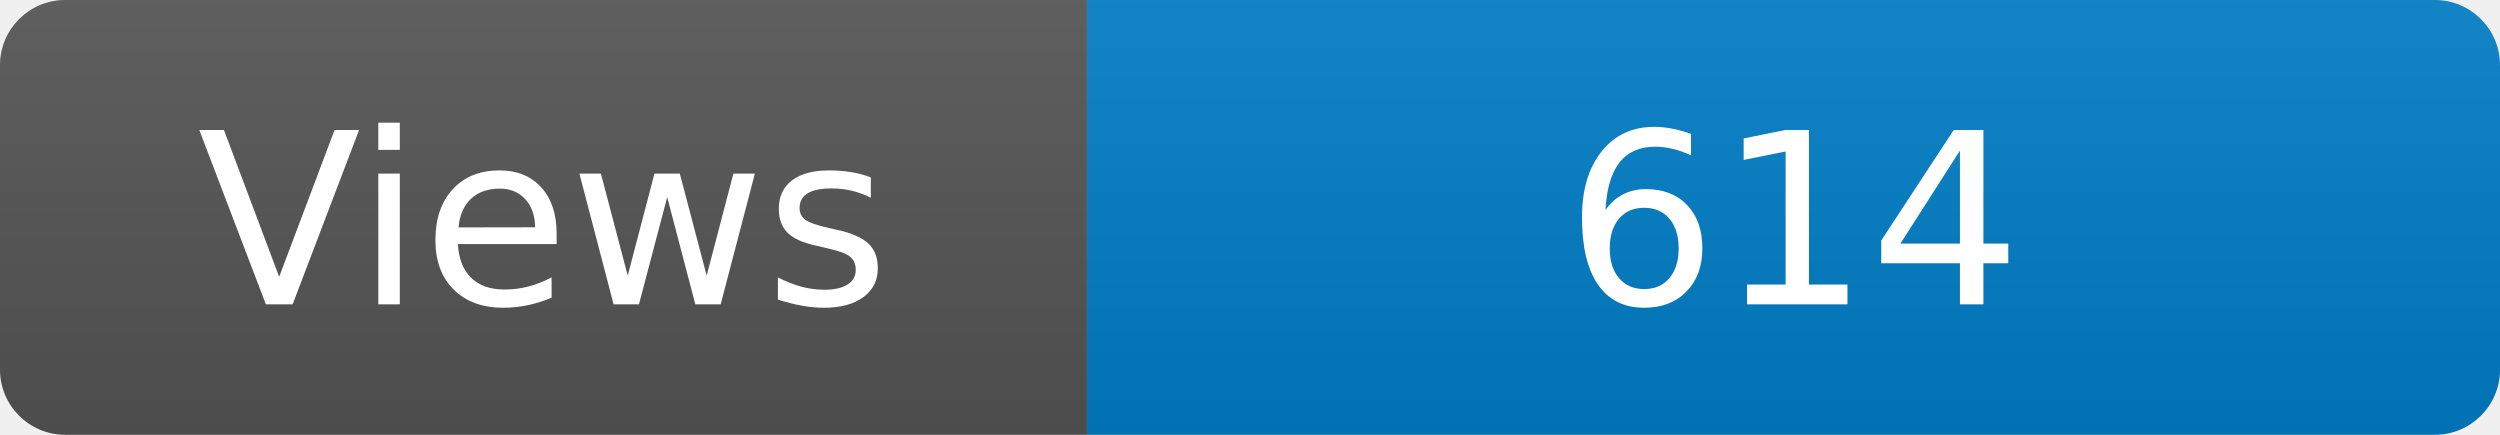
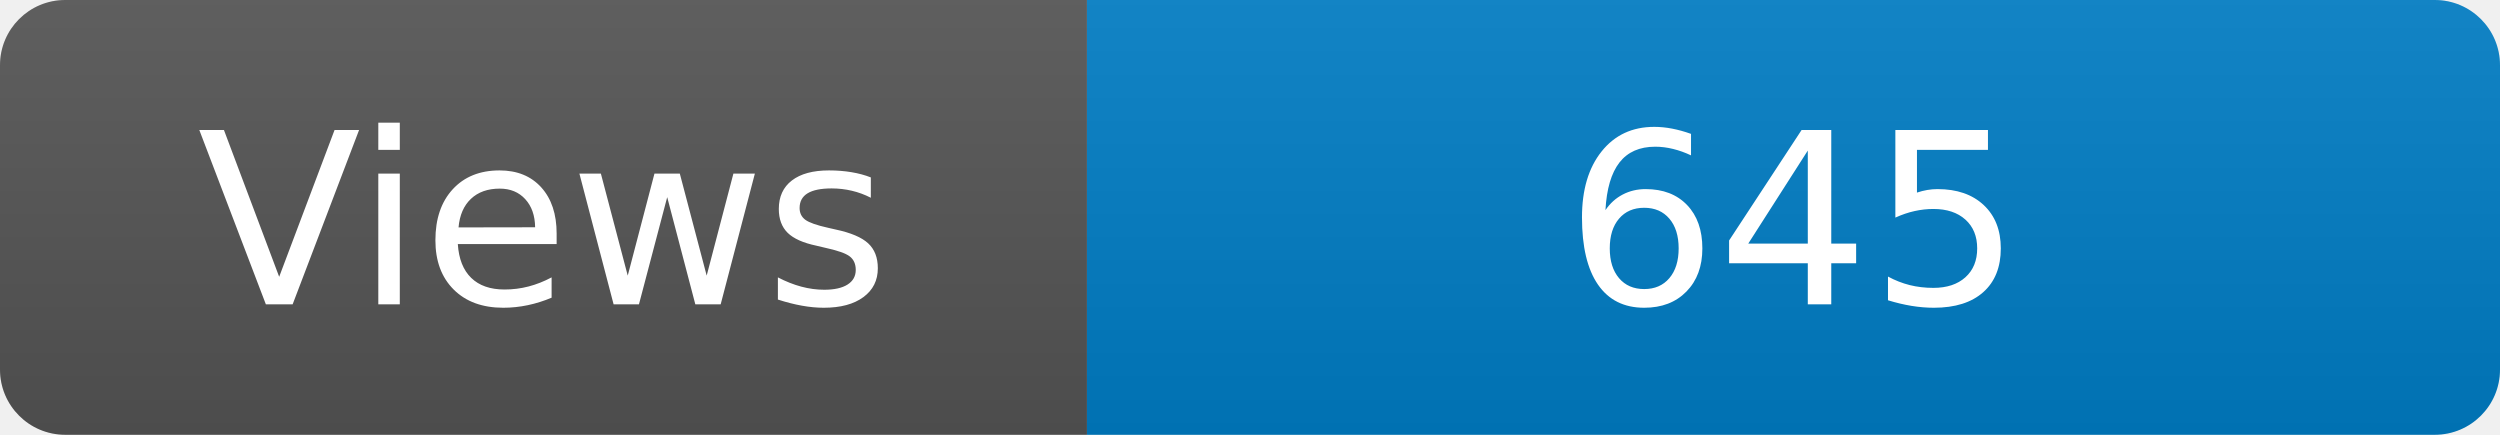
<svg xmlns="http://www.w3.org/2000/svg" width="115" height="20" role="img" aria-label="Maintained?: yes">
  <linearGradient id="s" x2="0" y2="100%">
    <stop offset="0" stop-color="#bbb" stop-opacity=".1" />
    <stop offset="1" stop-opacity=".1" />
  </linearGradient>
  <clipPath id="r">
    <rect width="115" height="20" rx="3" fill="#fff" />
  </clipPath>
  <g clip-path="url(#r)">
    <rect width="50" height="20" fill="#555" />
    <rect x="50" width="160" height="20" fill="#007ec6" />
    <rect width="115" height="20" fill="url(#s)" />
  </g>
  <g fill="#fff" text-anchor="middle" font-family="Verdana,Geneva,DejaVu Sans,sans-serif" font-size="110">
    <text x="250" y="140" transform="scale(.1)" fill="#fff">Views</text>
-     <text x="825" y="140" transform="scale(.1)" fill="#fff">614</text>
+     <text x="825" y="140" transform="scale(.1)" fill="#fff">645</text>
  </g>
</svg>
